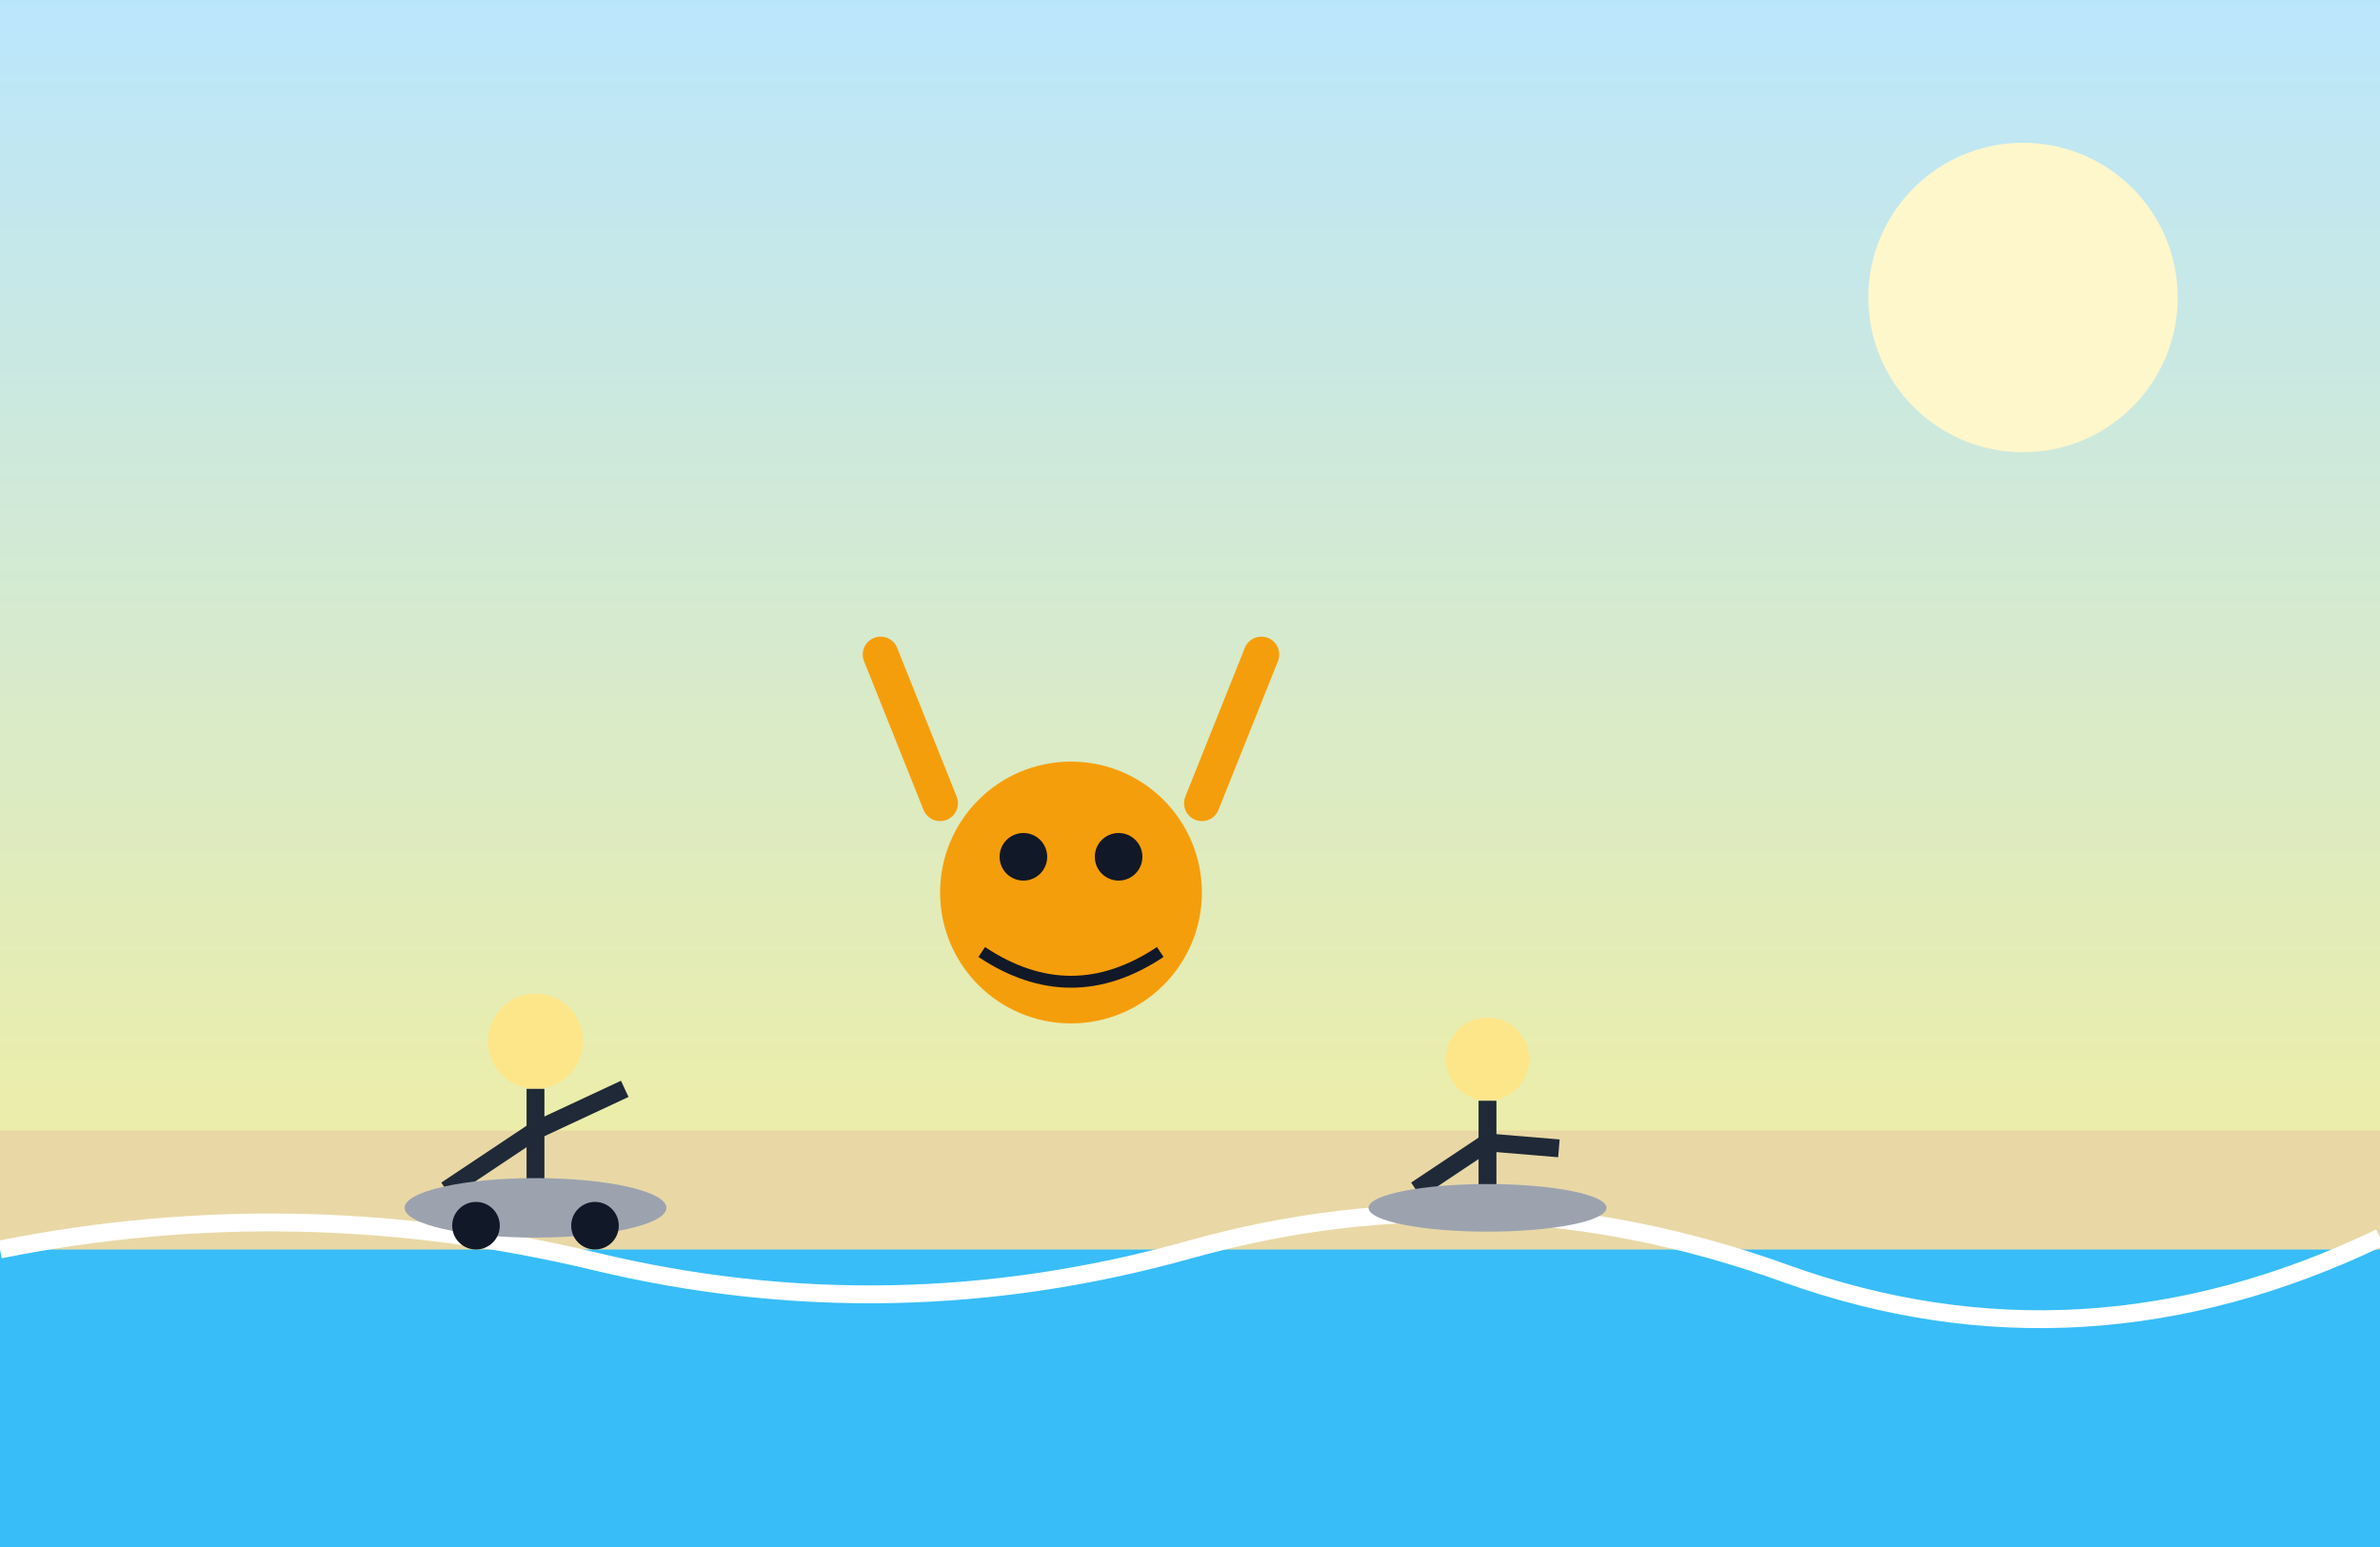
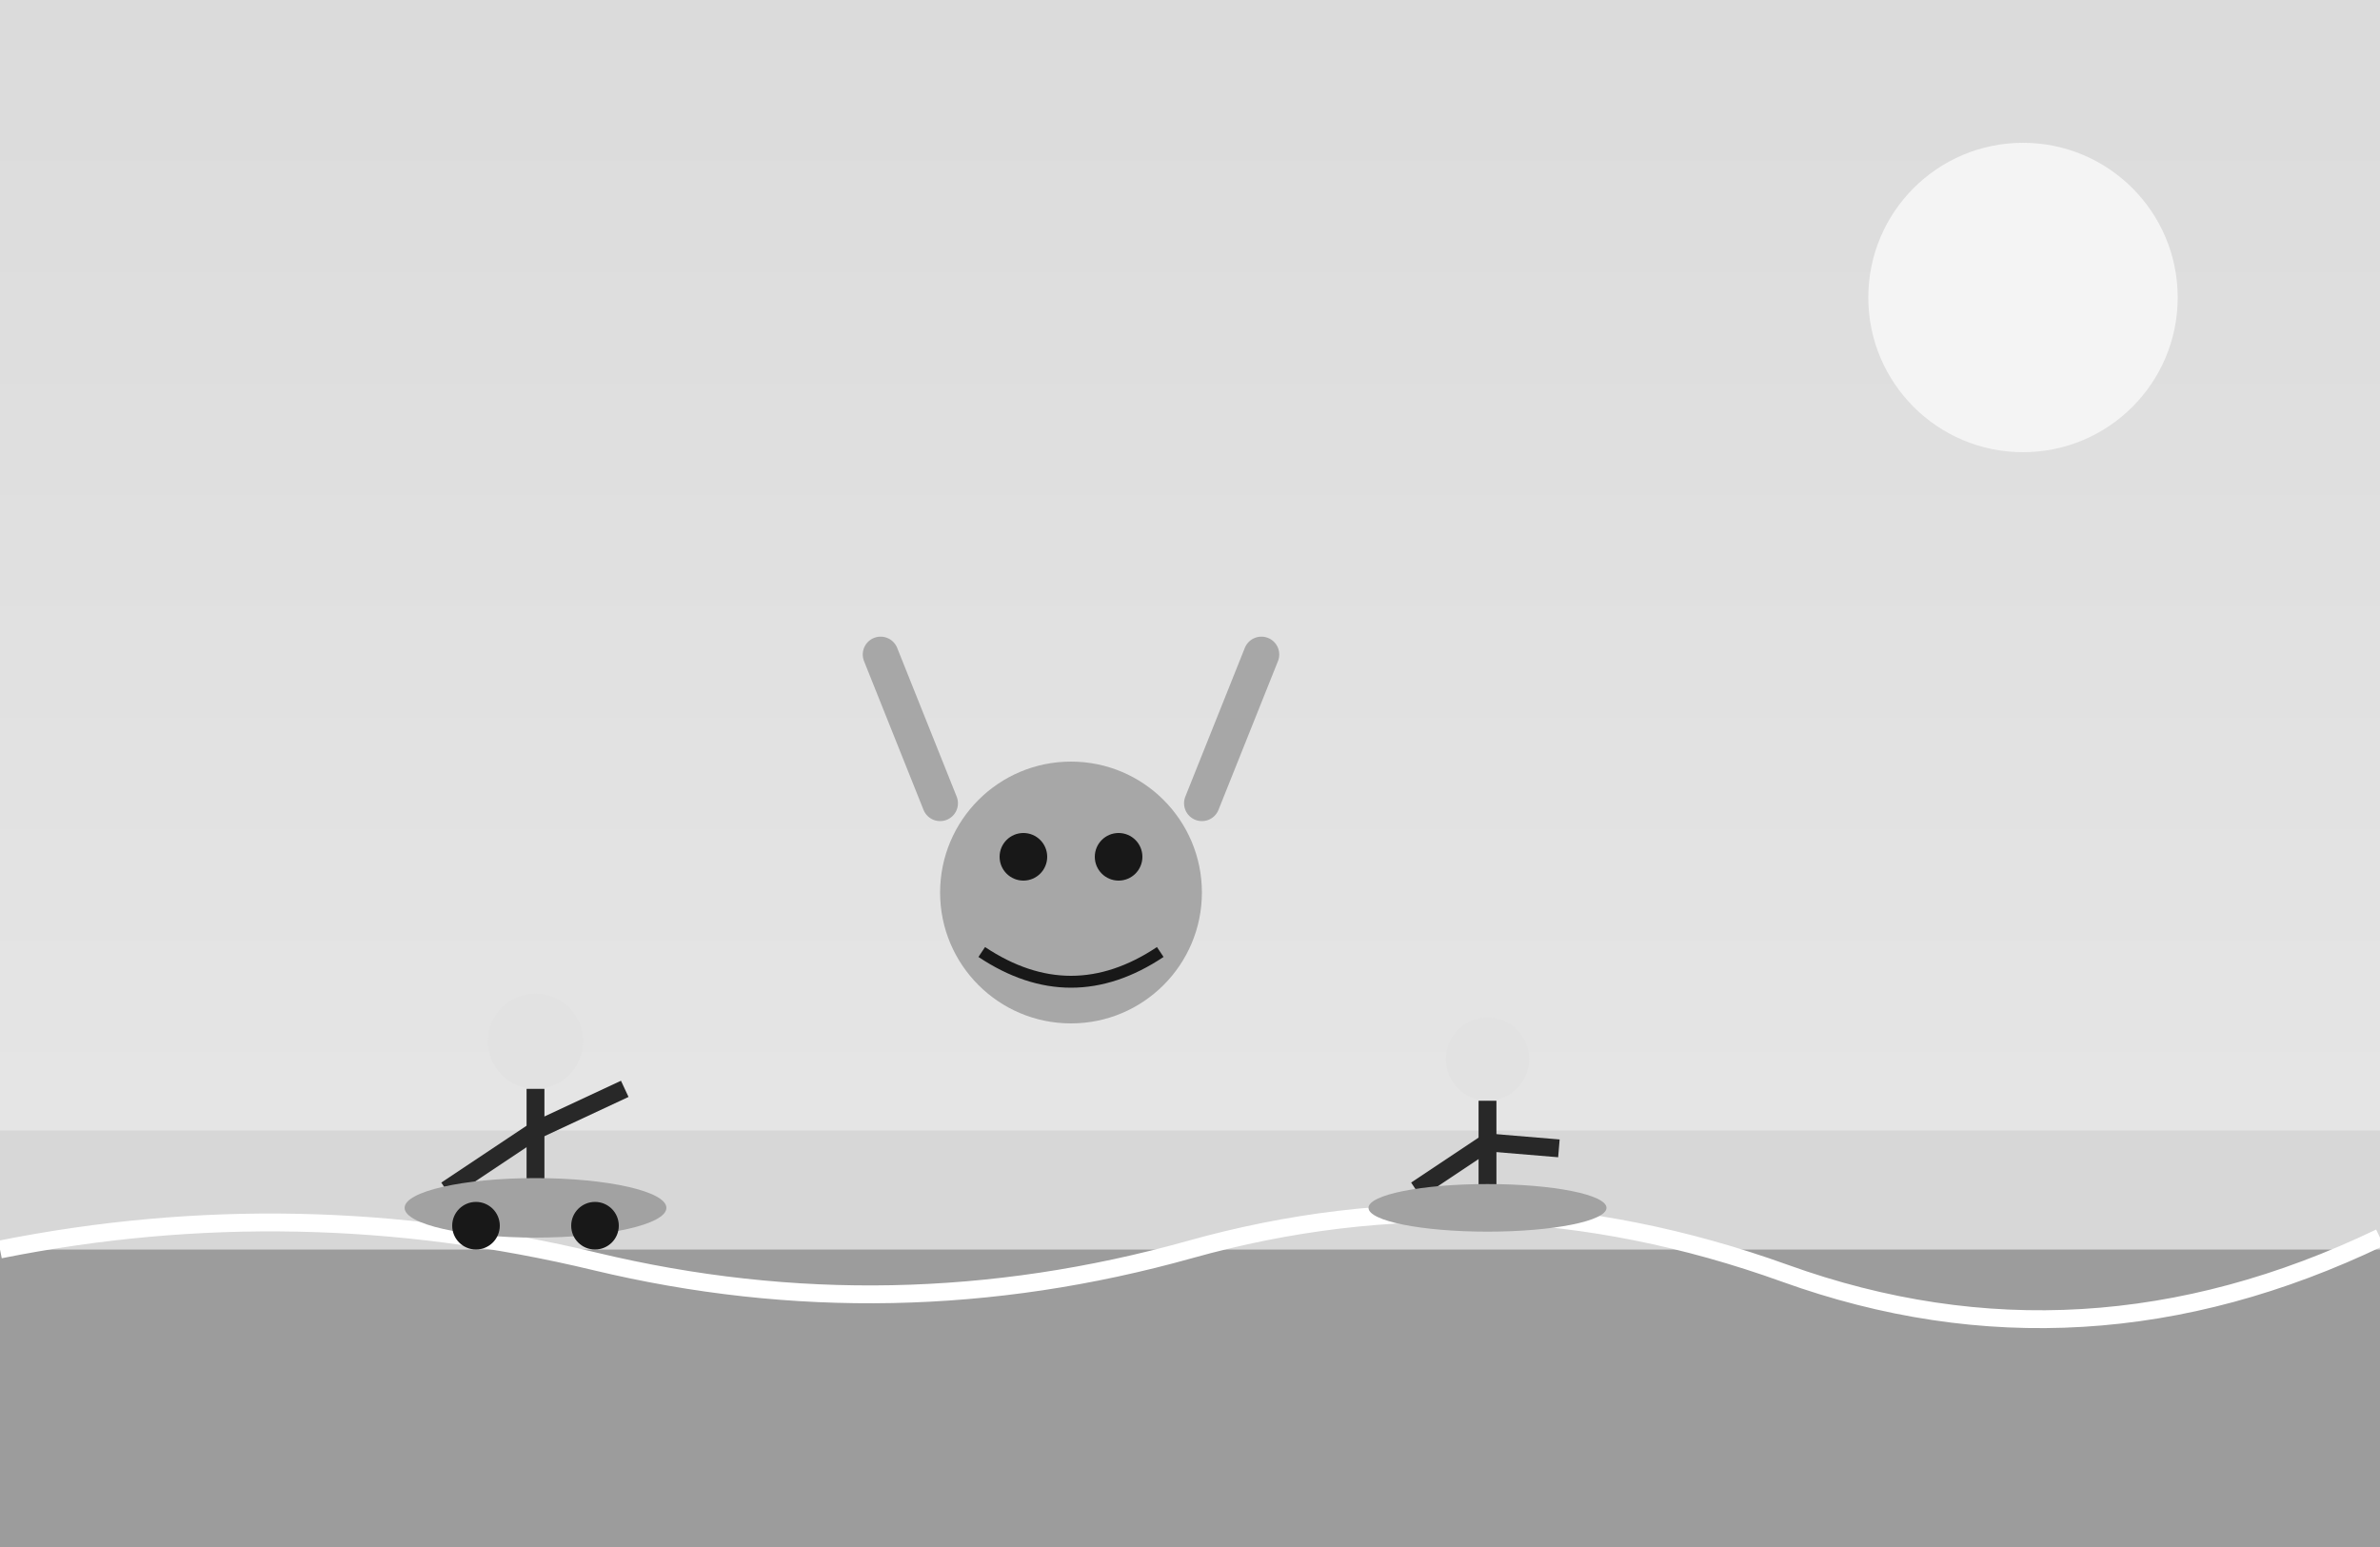
<svg xmlns="http://www.w3.org/2000/svg" viewBox="0 0 400 260" width="400" height="260">
  <defs>
    <linearGradient id="sky4" x1="0" y1="0" x2="0" y2="1">
-       <stop offset="0%" stop-color="#bae6fd" />
-       <stop offset="100%" stop-color="#fef08a" />
+       <stop offset="0%" stop-color="#dbdbdb" />
+       <stop offset="100%" stop-color="#e9e9e9" />
    </linearGradient>
  </defs>
  <rect width="400" height="260" fill="url(#sky4)" />
-   <circle cx="340" cy="50" r="26" fill="#fff7cc" />
-   <rect x="0" y="190" width="400" height="20" fill="#e9d8a6" />
-   <rect x="0" y="210" width="400" height="50" fill="#38bdf8" />
+   <circle cx="340" cy="50" r="26" fill="#f4f4f4" />
+   <rect x="0" y="190" width="400" height="20" fill="#d7d7d7" />
+   <rect x="0" y="210" width="400" height="50" fill="#9c9c9c" />
  <path d="M0,210 Q50,200 100,212 T200,210 T300,214 T400,208" fill="none" stroke="#ffffff" stroke-width="3" />
  <g>
-     <circle cx="90" cy="175" r="8" fill="#fde68a" />
-     <line x1="90" y1="183" x2="90" y2="200" stroke="#1f2937" stroke-width="3" />
-     <line x1="90" y1="190" x2="75" y2="200" stroke="#1f2937" stroke-width="3" />
-     <line x1="90" y1="190" x2="105" y2="183" stroke="#1f2937" stroke-width="3" />
-     <ellipse cx="90" cy="203" rx="22" ry="5" fill="#9ca3af" />
-     <circle cx="80" cy="206" r="4" fill="#111827" />
-     <circle cx="100" cy="206" r="4" fill="#111827" />
+     <circle cx="90" cy="175" r="8" fill="#e2e2e2" />
+     <line x1="90" y1="183" x2="90" y2="200" stroke="#282828" stroke-width="3" />
+     <line x1="90" y1="190" x2="75" y2="200" stroke="#282828" stroke-width="3" />
+     <line x1="90" y1="190" x2="105" y2="183" stroke="#282828" stroke-width="3" />
+     <ellipse cx="90" cy="203" rx="22" ry="5" fill="#a2a2a2" />
+     <circle cx="80" cy="206" r="4" fill="#181818" />
+     <circle cx="100" cy="206" r="4" fill="#181818" />
  </g>
  <g>
-     <circle cx="180" cy="150" r="22" fill="#f59e0b" />
-     <circle cx="172" cy="144" r="4" fill="#111827" />
-     <circle cx="188" cy="144" r="4" fill="#111827" />
-     <path d="M165,160 Q180,170 195,160" stroke="#111827" stroke-width="2" fill="none" />
-     <path d="M158,135 L148,110" stroke="#f59e0b" stroke-width="6" stroke-linecap="round" />
-     <path d="M202,135 L212,110" stroke="#f59e0b" stroke-width="6" stroke-linecap="round" />
+     <circle cx="180" cy="150" r="22" fill="#a7a7a7" />
+     <circle cx="172" cy="144" r="4" fill="#181818" />
+     <circle cx="188" cy="144" r="4" fill="#181818" />
+     <path d="M165,160 Q180,170 195,160" stroke="#181818" stroke-width="2" fill="none" />
+     <path d="M158,135 L148,110" stroke="#a7a7a7" stroke-width="6" stroke-linecap="round" />
+     <path d="M202,135 L212,110" stroke="#a7a7a7" stroke-width="6" stroke-linecap="round" />
  </g>
  <g>
-     <circle cx="250" cy="178" r="7" fill="#fde68a" />
-     <line x1="250" y1="185" x2="250" y2="200" stroke="#1f2937" stroke-width="3" />
-     <line x1="250" y1="192" x2="238" y2="200" stroke="#1f2937" stroke-width="3" />
-     <line x1="250" y1="192" x2="262" y2="193" stroke="#1f2937" stroke-width="3" />
-     <ellipse cx="250" cy="203" rx="20" ry="4" fill="#9ca3af" />
+     <circle cx="250" cy="178" r="7" fill="#e2e2e2" />
+     <line x1="250" y1="185" x2="250" y2="200" stroke="#282828" stroke-width="3" />
+     <line x1="250" y1="192" x2="238" y2="200" stroke="#282828" stroke-width="3" />
+     <line x1="250" y1="192" x2="262" y2="193" stroke="#282828" stroke-width="3" />
+     <ellipse cx="250" cy="203" rx="20" ry="4" fill="#a2a2a2" />
  </g>
</svg>
